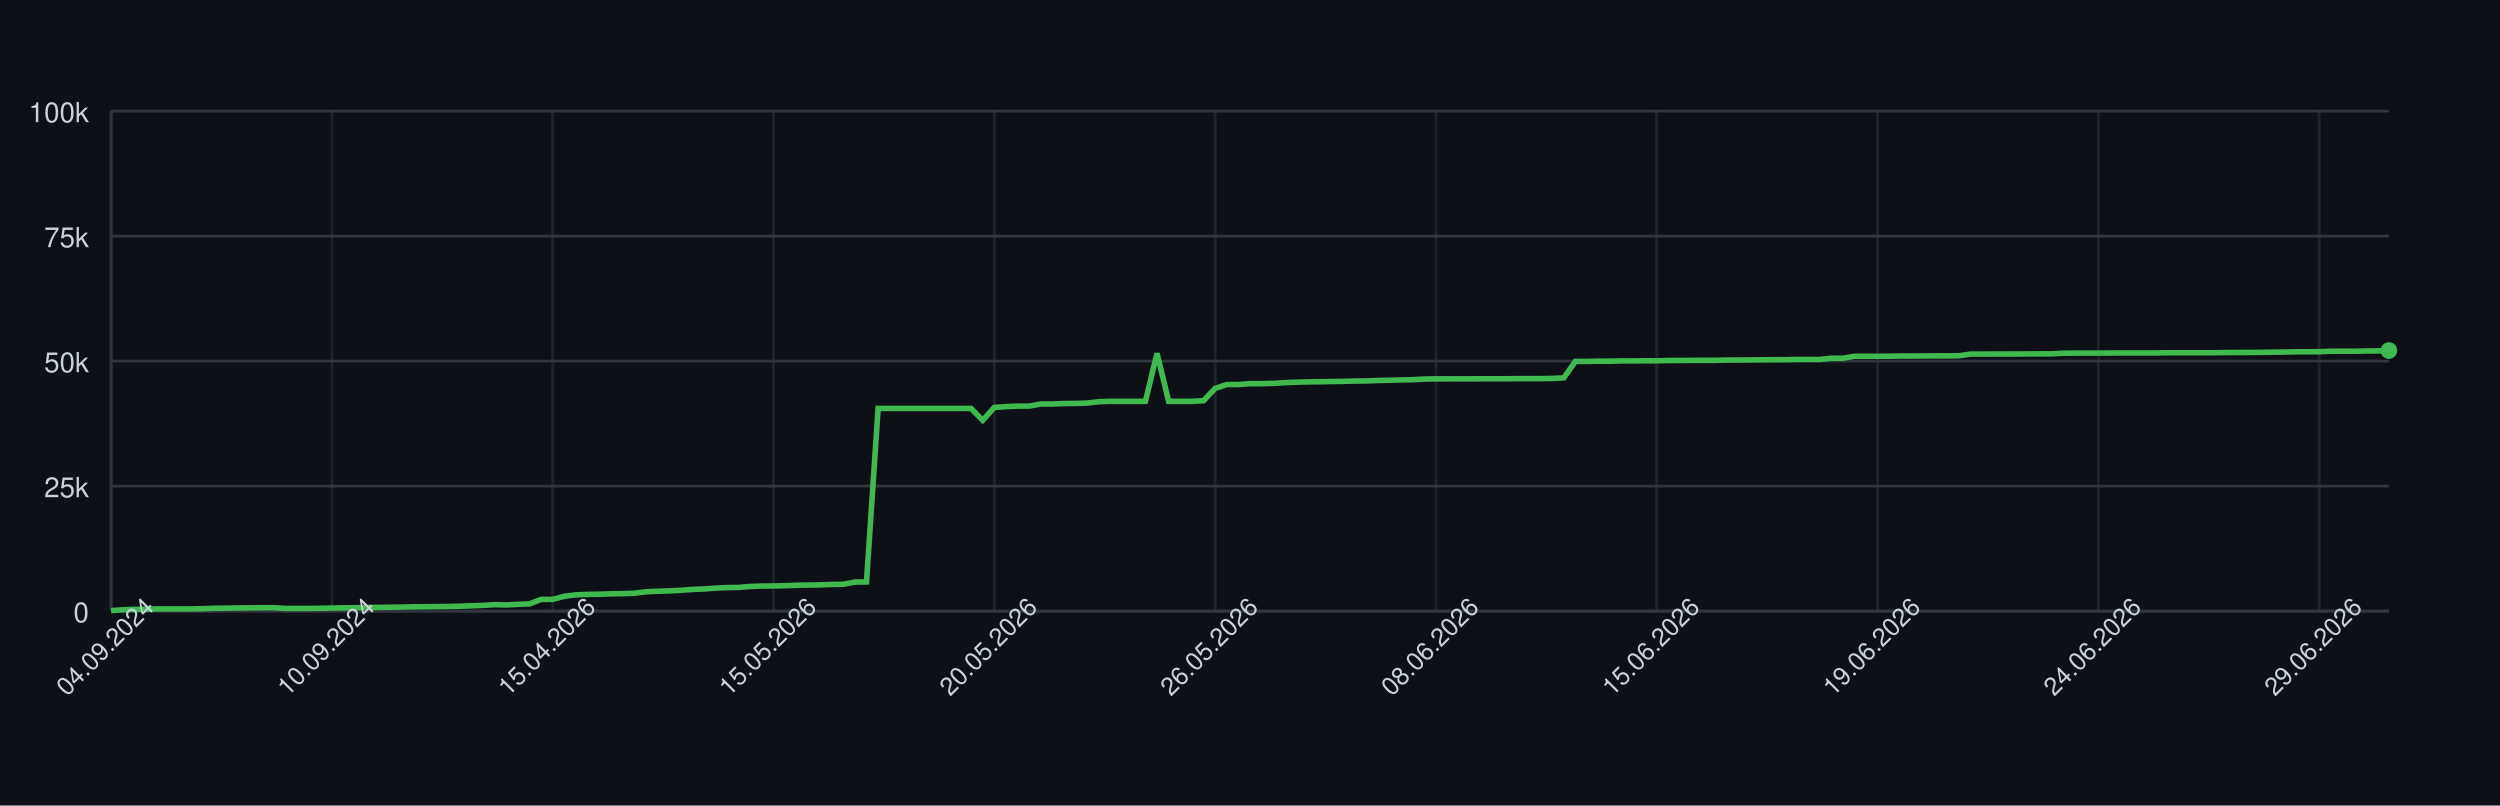
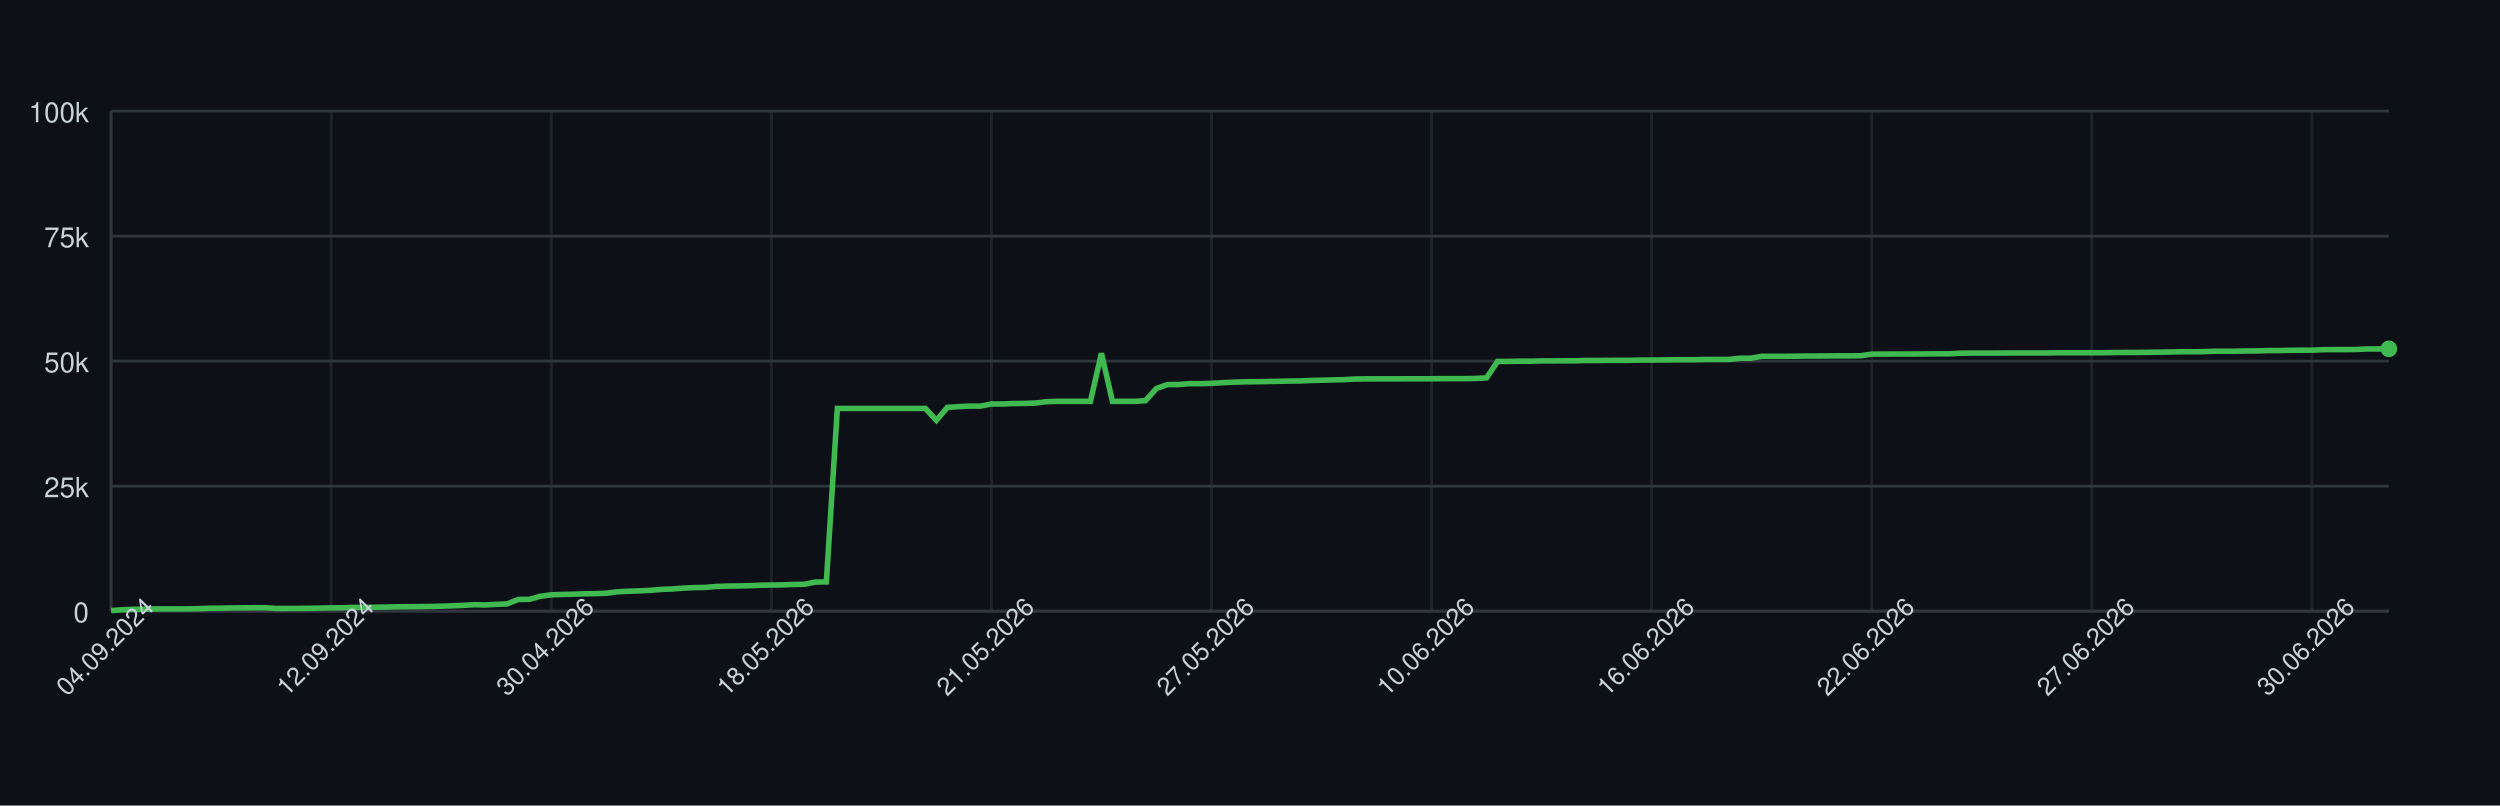
<svg xmlns="http://www.w3.org/2000/svg" width="900" height="290" style="font-family: -apple-system, BlinkMacSystemFont, 'Segoe UI', Helvetica, Arial, sans-serif;">
  <rect width="100%" height="100%" fill="#0d1117" />
  <g>
    <line x1="40" y1="220.00" x2="860" y2="220.00" stroke="#30363d" />
    <text x="32" y="224.00" font-size="10" fill="#c9d1d9" text-anchor="end">0</text>
    <line x1="40" y1="175.00" x2="860" y2="175.00" stroke="#30363d" />
    <text x="32" y="179.00" font-size="10" fill="#c9d1d9" text-anchor="end">25k</text>
    <line x1="40" y1="130.00" x2="860" y2="130.00" stroke="#30363d" />
    <text x="32" y="134.00" font-size="10" fill="#c9d1d9" text-anchor="end">50k</text>
    <line x1="40" y1="85.00" x2="860" y2="85.00" stroke="#30363d" />
    <text x="32" y="89.00" font-size="10" fill="#c9d1d9" text-anchor="end">75k</text>
    <line x1="40" y1="40.00" x2="860" y2="40.00" stroke="#30363d" />
    <text x="32" y="44.00" font-size="10" fill="#c9d1d9" text-anchor="end">100k</text>
    <line x1="40.00" y1="40" x2="40.00" y2="220" stroke="#30363d" opacity="0.5" />
-     <line x1="119.49" y1="40" x2="119.49" y2="220" stroke="#30363d" opacity="0.5" />
-     <line x1="198.98" y1="40" x2="198.98" y2="220" stroke="#30363d" opacity="0.5" />
-     <line x1="278.47" y1="40" x2="278.47" y2="220" stroke="#30363d" opacity="0.5" />
-     <line x1="357.96" y1="40" x2="357.96" y2="220" stroke="#30363d" opacity="0.5" />
-     <line x1="437.45" y1="40" x2="437.45" y2="220" stroke="#30363d" opacity="0.5" />
-     <line x1="516.94" y1="40" x2="516.94" y2="220" stroke="#30363d" opacity="0.5" />
-     <line x1="596.43" y1="40" x2="596.43" y2="220" stroke="#30363d" opacity="0.5" />
-     <line x1="675.92" y1="40" x2="675.92" y2="220" stroke="#30363d" opacity="0.5" />
-     <line x1="755.41" y1="40" x2="755.41" y2="220" stroke="#30363d" opacity="0.5" />
-     <line x1="834.90" y1="40" x2="834.90" y2="220" stroke="#30363d" opacity="0.5" />
+     <line x1="119.23" y1="40" x2="119.23" y2="220" stroke="#30363d" opacity="0.5" />
+     <line x1="198.45" y1="40" x2="198.45" y2="220" stroke="#30363d" opacity="0.5" />
+     <line x1="277.68" y1="40" x2="277.68" y2="220" stroke="#30363d" opacity="0.5" />
+     <line x1="356.91" y1="40" x2="356.91" y2="220" stroke="#30363d" opacity="0.5" />
+     <line x1="436.14" y1="40" x2="436.14" y2="220" stroke="#30363d" opacity="0.5" />
+     <line x1="515.36" y1="40" x2="515.36" y2="220" stroke="#30363d" opacity="0.5" />
+     <line x1="594.59" y1="40" x2="594.59" y2="220" stroke="#30363d" opacity="0.5" />
+     <line x1="673.82" y1="40" x2="673.82" y2="220" stroke="#30363d" opacity="0.5" />
+     <line x1="753.04" y1="40" x2="753.04" y2="220" stroke="#30363d" opacity="0.5" />
+     <line x1="832.27" y1="40" x2="832.27" y2="220" stroke="#30363d" opacity="0.5" />
    <line x1="40" y1="220" x2="860" y2="220" stroke="#30363d" />
    <line x1="40" y1="40" x2="40" y2="220" stroke="#30363d" />
-     <path d="M 40.00 219.82 L 44.18 219.52 L 48.37 219.36 L 52.55 219.31 L 56.73 219.21 L 60.92 219.21 L 65.10 219.21 L 69.29 219.21 L 73.47 219.10 L 77.65 218.97 L 81.84 218.93 L 86.02 218.85 L 90.20 218.82 L 94.39 218.77 L 98.57 218.77 L 102.76 219.05 L 106.94 219.04 L 111.12 219.04 L 115.31 218.98 L 119.49 218.91 L 123.67 218.82 L 127.86 218.79 L 132.04 218.68 L 136.22 218.67 L 140.41 218.60 L 144.59 218.55 L 148.78 218.45 L 152.96 218.42 L 157.14 218.38 L 161.33 218.33 L 165.51 218.24 L 169.69 218.09 L 173.88 217.93 L 178.06 217.69 L 182.24 217.78 L 186.43 217.56 L 190.61 217.40 L 194.80 215.79 L 198.98 215.77 L 203.16 214.66 L 207.35 214.14 L 211.53 213.99 L 215.71 213.92 L 219.90 213.77 L 224.08 213.71 L 228.27 213.57 L 232.45 213.05 L 236.63 212.85 L 240.82 212.71 L 245.00 212.52 L 249.18 212.19 L 253.37 212.03 L 257.55 211.72 L 261.73 211.54 L 265.92 211.47 L 270.10 211.13 L 274.29 210.98 L 278.47 210.94 L 282.65 210.85 L 286.84 210.69 L 291.02 210.62 L 295.20 210.56 L 299.39 210.40 L 303.57 210.34 L 307.76 209.55 L 311.94 209.49 L 316.12 147.04 L 320.31 147.04 L 324.49 147.04 L 328.67 147.04 L 332.86 147.04 L 337.04 147.04 L 341.22 147.04 L 345.41 147.04 L 349.59 147.04 L 353.78 151.31 L 357.96 146.66 L 362.14 146.39 L 366.33 146.20 L 370.51 146.20 L 374.69 145.44 L 378.88 145.44 L 383.06 145.27 L 387.24 145.23 L 391.43 145.10 L 395.61 144.61 L 399.80 144.48 L 403.98 144.48 L 408.16 144.48 L 412.35 144.48 L 416.53 127.19 L 420.71 144.48 L 424.90 144.48 L 429.08 144.48 L 433.27 144.25 L 437.45 139.83 L 441.63 138.44 L 445.82 138.43 L 450.00 138.12 L 454.18 138.12 L 458.37 138.01 L 462.55 137.76 L 466.73 137.59 L 470.92 137.46 L 475.10 137.43 L 479.29 137.35 L 483.47 137.29 L 487.65 137.18 L 491.84 137.14 L 496.02 136.97 L 500.20 136.88 L 504.39 136.77 L 508.57 136.68 L 512.76 136.46 L 516.94 136.39 L 521.12 136.39 L 525.31 136.38 L 529.49 136.38 L 533.67 136.36 L 537.86 136.35 L 542.04 136.35 L 546.22 136.31 L 550.41 136.31 L 554.59 136.31 L 558.78 136.24 L 562.96 136.03 L 567.14 130.11 L 571.33 130.11 L 575.51 130.03 L 579.69 130.03 L 583.88 129.92 L 588.06 129.92 L 592.24 129.89 L 596.43 129.89 L 600.61 129.77 L 604.80 129.77 L 608.98 129.73 L 613.16 129.72 L 617.35 129.72 L 621.53 129.61 L 625.71 129.61 L 629.90 129.57 L 634.08 129.52 L 638.27 129.49 L 642.45 129.49 L 646.63 129.40 L 650.82 129.40 L 655.00 129.40 L 659.18 128.97 L 663.37 128.97 L 667.55 128.27 L 671.73 128.27 L 675.92 128.27 L 680.10 128.23 L 684.29 128.17 L 688.47 128.17 L 692.65 128.14 L 696.84 128.11 L 701.02 128.11 L 705.20 128.07 L 709.39 127.48 L 713.57 127.48 L 717.76 127.45 L 721.94 127.45 L 726.12 127.44 L 730.31 127.41 L 734.49 127.38 L 738.67 127.38 L 742.86 127.16 L 747.04 127.12 L 751.22 127.12 L 755.41 127.12 L 759.59 127.09 L 763.78 127.06 L 767.96 127.06 L 772.14 127.06 L 776.33 127.06 L 780.51 126.99 L 784.69 126.99 L 788.88 126.99 L 793.06 126.99 L 797.24 126.99 L 801.43 126.91 L 805.61 126.89 L 809.80 126.89 L 813.98 126.84 L 818.16 126.79 L 822.35 126.73 L 826.53 126.64 L 830.71 126.64 L 834.90 126.62 L 839.08 126.45 L 843.27 126.45 L 847.45 126.45 L 851.63 126.35 L 855.82 126.33 L 860.00 126.20" fill="none" stroke="#3fb950" stroke-width="2" />
-     <circle cx="860.00" cy="126.20" r="3" fill="#3fb950" />
+     <path d="M 40.00 219.82 L 43.96 219.52 L 47.92 219.36 L 51.88 219.31 L 55.85 219.21 L 59.81 219.21 L 63.77 219.21 L 67.73 219.21 L 71.69 219.10 L 75.65 218.97 L 79.61 218.93 L 83.57 218.85 L 87.54 218.82 L 91.50 218.77 L 95.46 218.77 L 99.42 219.05 L 103.38 219.04 L 107.34 219.04 L 111.30 218.98 L 115.27 218.91 L 119.23 218.82 L 123.19 218.79 L 127.15 218.68 L 131.11 218.67 L 135.07 218.60 L 139.03 218.55 L 143.00 218.45 L 146.96 218.42 L 150.92 218.38 L 154.88 218.33 L 158.84 218.24 L 162.80 218.09 L 166.76 217.93 L 170.72 217.69 L 174.69 217.78 L 178.65 217.56 L 182.61 217.40 L 186.57 215.79 L 190.53 215.77 L 194.49 214.66 L 198.45 214.14 L 202.42 213.99 L 206.38 213.92 L 210.34 213.77 L 214.30 213.71 L 218.26 213.57 L 222.22 213.05 L 226.18 212.85 L 230.14 212.71 L 234.11 212.52 L 238.07 212.19 L 242.03 212.03 L 245.99 211.72 L 249.95 211.54 L 253.91 211.47 L 257.87 211.13 L 261.84 210.98 L 265.80 210.94 L 269.76 210.85 L 273.72 210.69 L 277.68 210.62 L 281.64 210.56 L 285.60 210.40 L 289.57 210.34 L 293.53 209.55 L 297.49 209.49 L 301.45 147.04 L 305.41 147.04 L 309.37 147.04 L 313.33 147.04 L 317.29 147.04 L 321.26 147.04 L 325.22 147.04 L 329.18 147.04 L 333.14 147.04 L 337.10 151.31 L 341.06 146.66 L 345.02 146.39 L 348.99 146.20 L 352.95 146.20 L 356.91 145.44 L 360.87 145.44 L 364.83 145.27 L 368.79 145.23 L 372.75 145.10 L 376.71 144.61 L 380.68 144.48 L 384.64 144.48 L 388.60 144.48 L 392.56 144.48 L 396.52 127.19 L 400.48 144.48 L 404.44 144.48 L 408.41 144.48 L 412.37 144.25 L 416.33 139.83 L 420.29 138.44 L 424.25 138.43 L 428.21 138.12 L 432.17 138.12 L 436.14 138.01 L 440.10 137.76 L 444.06 137.59 L 448.02 137.46 L 451.98 137.43 L 455.94 137.35 L 459.90 137.29 L 463.86 137.18 L 467.83 137.14 L 471.79 136.97 L 475.75 136.88 L 479.71 136.77 L 483.67 136.68 L 487.63 136.46 L 491.59 136.39 L 495.56 136.39 L 499.52 136.38 L 503.48 136.38 L 507.44 136.36 L 511.40 136.35 L 515.36 136.35 L 519.32 136.31 L 523.29 136.31 L 527.25 136.31 L 531.21 136.24 L 535.17 136.03 L 539.13 130.11 L 543.09 130.11 L 547.05 130.03 L 551.01 130.03 L 554.98 129.92 L 558.94 129.92 L 562.90 129.89 L 566.86 129.89 L 570.82 129.77 L 574.78 129.77 L 578.74 129.73 L 582.71 129.72 L 586.67 129.72 L 590.63 129.61 L 594.59 129.61 L 598.55 129.57 L 602.51 129.52 L 606.47 129.49 L 610.43 129.49 L 614.40 129.40 L 618.36 129.40 L 622.32 129.40 L 626.28 128.97 L 630.24 128.97 L 634.20 128.27 L 638.16 128.27 L 642.13 128.27 L 646.09 128.23 L 650.05 128.17 L 654.01 128.17 L 657.97 128.14 L 661.93 128.11 L 665.89 128.11 L 669.86 128.07 L 673.82 127.48 L 677.78 127.48 L 681.74 127.45 L 685.70 127.45 L 689.66 127.44 L 693.62 127.41 L 697.58 127.38 L 701.55 127.38 L 705.51 127.16 L 709.47 127.12 L 713.43 127.12 L 717.39 127.12 L 721.35 127.09 L 725.31 127.06 L 729.28 127.06 L 733.24 127.06 L 737.20 127.06 L 741.16 126.99 L 745.12 126.99 L 749.08 126.99 L 753.04 126.99 L 757.00 126.99 L 760.97 126.91 L 764.93 126.89 L 768.89 126.89 L 772.85 126.84 L 776.81 126.79 L 780.77 126.73 L 784.73 126.64 L 788.70 126.64 L 792.66 126.62 L 796.62 126.45 L 800.58 126.45 L 804.54 126.45 L 808.50 126.35 L 812.46 126.33 L 816.43 126.20 L 820.39 126.20 L 824.35 126.12 L 828.31 126.07 L 832.27 126.06 L 836.23 125.88 L 840.19 125.86 L 844.15 125.86 L 848.12 125.82 L 852.08 125.62 L 856.04 125.62 L 860.00 125.58" fill="none" stroke="#3fb950" stroke-width="2" />
+     <circle cx="860.00" cy="125.58" r="3" fill="#3fb950" />
    <text x="40.00" y="235.00" font-size="9" fill="#c9d1d9" text-anchor="middle" transform="rotate(-45 40.00 235.00)">04.09.2024</text>
-     <text x="119.49" y="235.00" font-size="9" fill="#c9d1d9" text-anchor="middle" transform="rotate(-45 119.49 235.00)">10.09.2024</text>
-     <text x="198.98" y="235.00" font-size="9" fill="#c9d1d9" text-anchor="middle" transform="rotate(-45 198.98 235.00)">15.04.2026</text>
-     <text x="278.47" y="235.00" font-size="9" fill="#c9d1d9" text-anchor="middle" transform="rotate(-45 278.47 235.00)">15.05.2026</text>
-     <text x="357.96" y="235.00" font-size="9" fill="#c9d1d9" text-anchor="middle" transform="rotate(-45 357.96 235.00)">20.05.2026</text>
-     <text x="437.45" y="235.00" font-size="9" fill="#c9d1d9" text-anchor="middle" transform="rotate(-45 437.45 235.00)">26.05.2026</text>
-     <text x="516.94" y="235.00" font-size="9" fill="#c9d1d9" text-anchor="middle" transform="rotate(-45 516.94 235.00)">08.06.2026</text>
-     <text x="596.43" y="235.00" font-size="9" fill="#c9d1d9" text-anchor="middle" transform="rotate(-45 596.43 235.00)">15.06.2026</text>
-     <text x="675.92" y="235.00" font-size="9" fill="#c9d1d9" text-anchor="middle" transform="rotate(-45 675.92 235.00)">19.06.2026</text>
-     <text x="755.41" y="235.00" font-size="9" fill="#c9d1d9" text-anchor="middle" transform="rotate(-45 755.41 235.00)">24.06.2026</text>
-     <text x="834.90" y="235.00" font-size="9" fill="#c9d1d9" text-anchor="middle" transform="rotate(-45 834.90 235.00)">29.06.2026</text>
+     <text x="119.23" y="235.00" font-size="9" fill="#c9d1d9" text-anchor="middle" transform="rotate(-45 119.23 235.00)">12.09.2024</text>
+     <text x="198.45" y="235.00" font-size="9" fill="#c9d1d9" text-anchor="middle" transform="rotate(-45 198.45 235.00)">30.04.2026</text>
+     <text x="277.68" y="235.00" font-size="9" fill="#c9d1d9" text-anchor="middle" transform="rotate(-45 277.68 235.00)">18.05.2026</text>
+     <text x="356.91" y="235.00" font-size="9" fill="#c9d1d9" text-anchor="middle" transform="rotate(-45 356.91 235.00)">21.05.2026</text>
+     <text x="436.14" y="235.00" font-size="9" fill="#c9d1d9" text-anchor="middle" transform="rotate(-45 436.14 235.00)">27.05.2026</text>
+     <text x="515.36" y="235.00" font-size="9" fill="#c9d1d9" text-anchor="middle" transform="rotate(-45 515.36 235.00)">10.06.2026</text>
+     <text x="594.59" y="235.00" font-size="9" fill="#c9d1d9" text-anchor="middle" transform="rotate(-45 594.59 235.00)">16.06.2026</text>
+     <text x="673.82" y="235.00" font-size="9" fill="#c9d1d9" text-anchor="middle" transform="rotate(-45 673.82 235.00)">22.06.2026</text>
+     <text x="753.04" y="235.00" font-size="9" fill="#c9d1d9" text-anchor="middle" transform="rotate(-45 753.04 235.00)">27.06.2026</text>
+     <text x="832.27" y="235.00" font-size="9" fill="#c9d1d9" text-anchor="middle" transform="rotate(-45 832.27 235.00)">30.06.2026</text>
  </g>
</svg>
